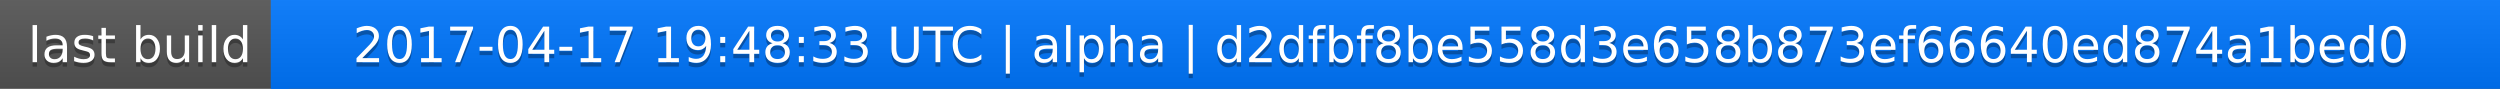
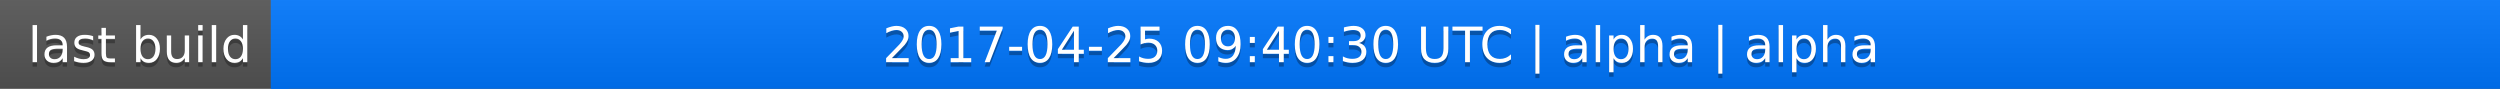
<svg xmlns="http://www.w3.org/2000/svg" width="563" height="20">
  <linearGradient id="a" x2="0" y2="100%">
    <stop offset="0" stop-color="#bbb" stop-opacity=".1" />
    <stop offset="1" stop-opacity=".1" />
  </linearGradient>
  <rect rx="0" width="563" height="20" fill="#555" />
  <rect rx="0" x="61" width="502" height="20" fill="#07f" />
  <path fill="#07f" d="M61 0h4v20h-4z" />
  <rect rx="0" width="563" height="20" fill="url(#a)" />
  <g fill="#fff" text-anchor="middle" font-family="DejaVu Sans,Verdana,Geneva,sans-serif" font-size="11">
    <text x="31.5" y="15" fill="#010101" fill-opacity=".3">last build</text>
    <text x="31.5" y="14">last build</text>
-     <text x="311" y="15" fill="#010101" fill-opacity=".3">2017-04-17 19:48:33 UTC | alpha | d2dfbf8be558d3e658b873ef66640ed874a1bed0</text>
-     <text x="311" y="14">2017-04-17 19:48:33 UTC | alpha | d2dfbf8be558d3e658b873ef66640ed874a1bed0</text>
+     <text x="311" y="15" fill="#010101" fill-opacity=".3">2017-04-25 09:40:30 UTC | alpha | alpha</text>
+     <text x="311" y="14">2017-04-25 09:40:30 UTC | alpha | alpha</text>
  </g>
</svg>
